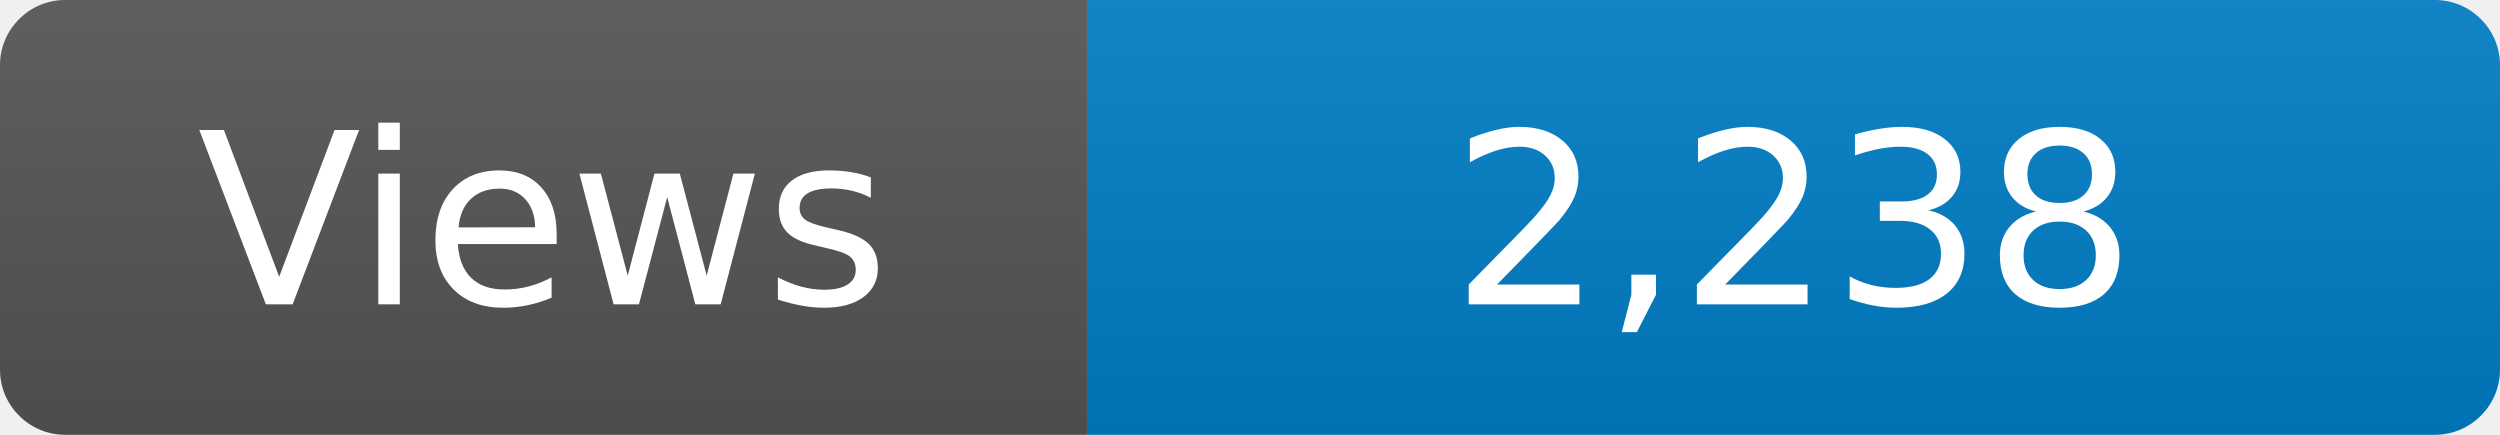
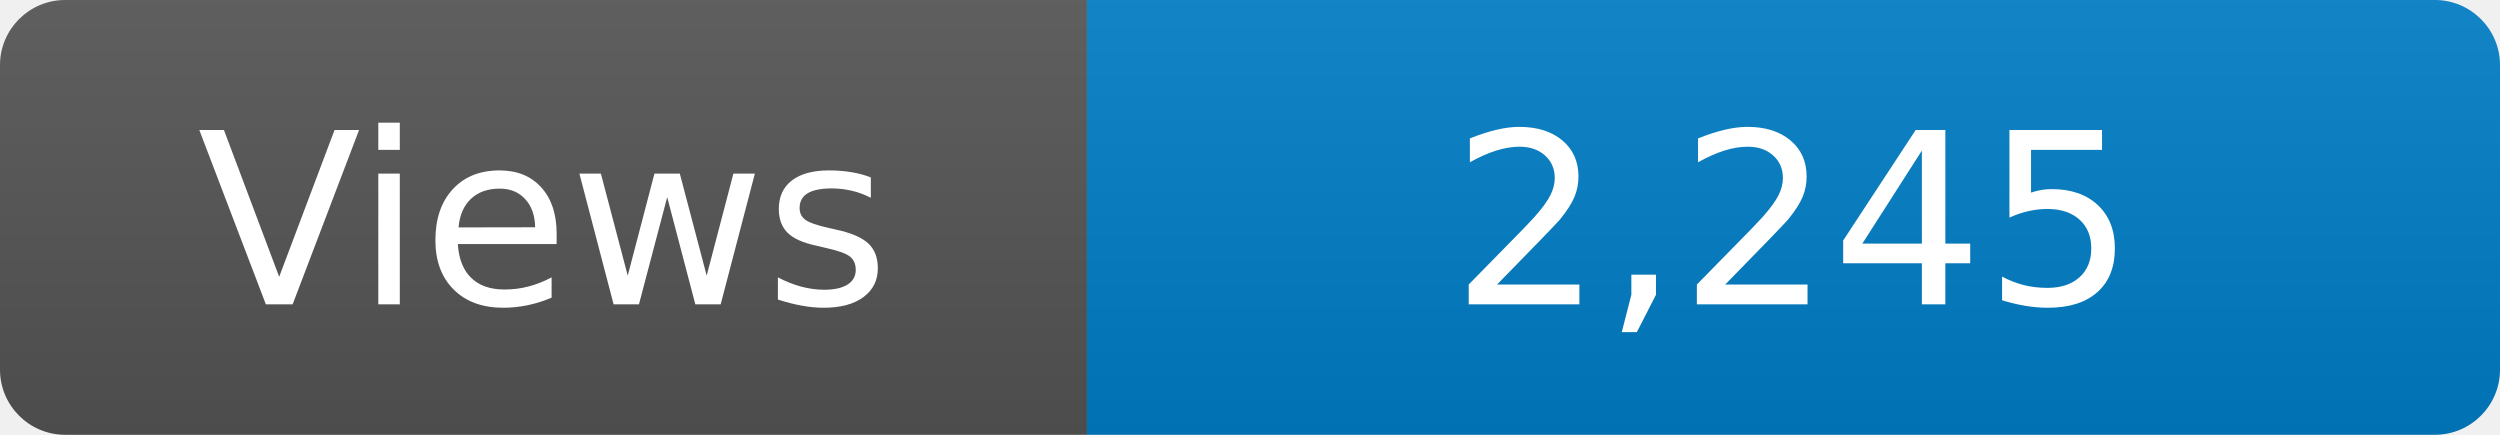
<svg xmlns="http://www.w3.org/2000/svg" width="115" height="20" role="img" aria-label="Maintained?: yes">
  <linearGradient id="s" x2="0" y2="100%">
    <stop offset="0" stop-color="#bbb" stop-opacity=".1" />
    <stop offset="1" stop-opacity=".1" />
  </linearGradient>
  <clipPath id="r">
    <rect width="115" height="20" rx="3" fill="#fff" />
  </clipPath>
  <g clip-path="url(#r)">
    <rect width="50" height="20" fill="#555" />
    <rect x="50" width="160" height="20" fill="#007ec6" />
    <rect width="115" height="20" fill="url(#s)" />
  </g>
  <g fill="#fff" text-anchor="middle" font-family="Verdana,Geneva,DejaVu Sans,sans-serif" font-size="110">
    <text x="250" y="140" transform="scale(.1)" fill="#fff">Views</text>
-     <text x="825" y="140" transform="scale(.1)" fill="#fff">2,238</text>
+     <text x="825" y="140" transform="scale(.1)" fill="#fff">2,245</text>
  </g>
</svg>
